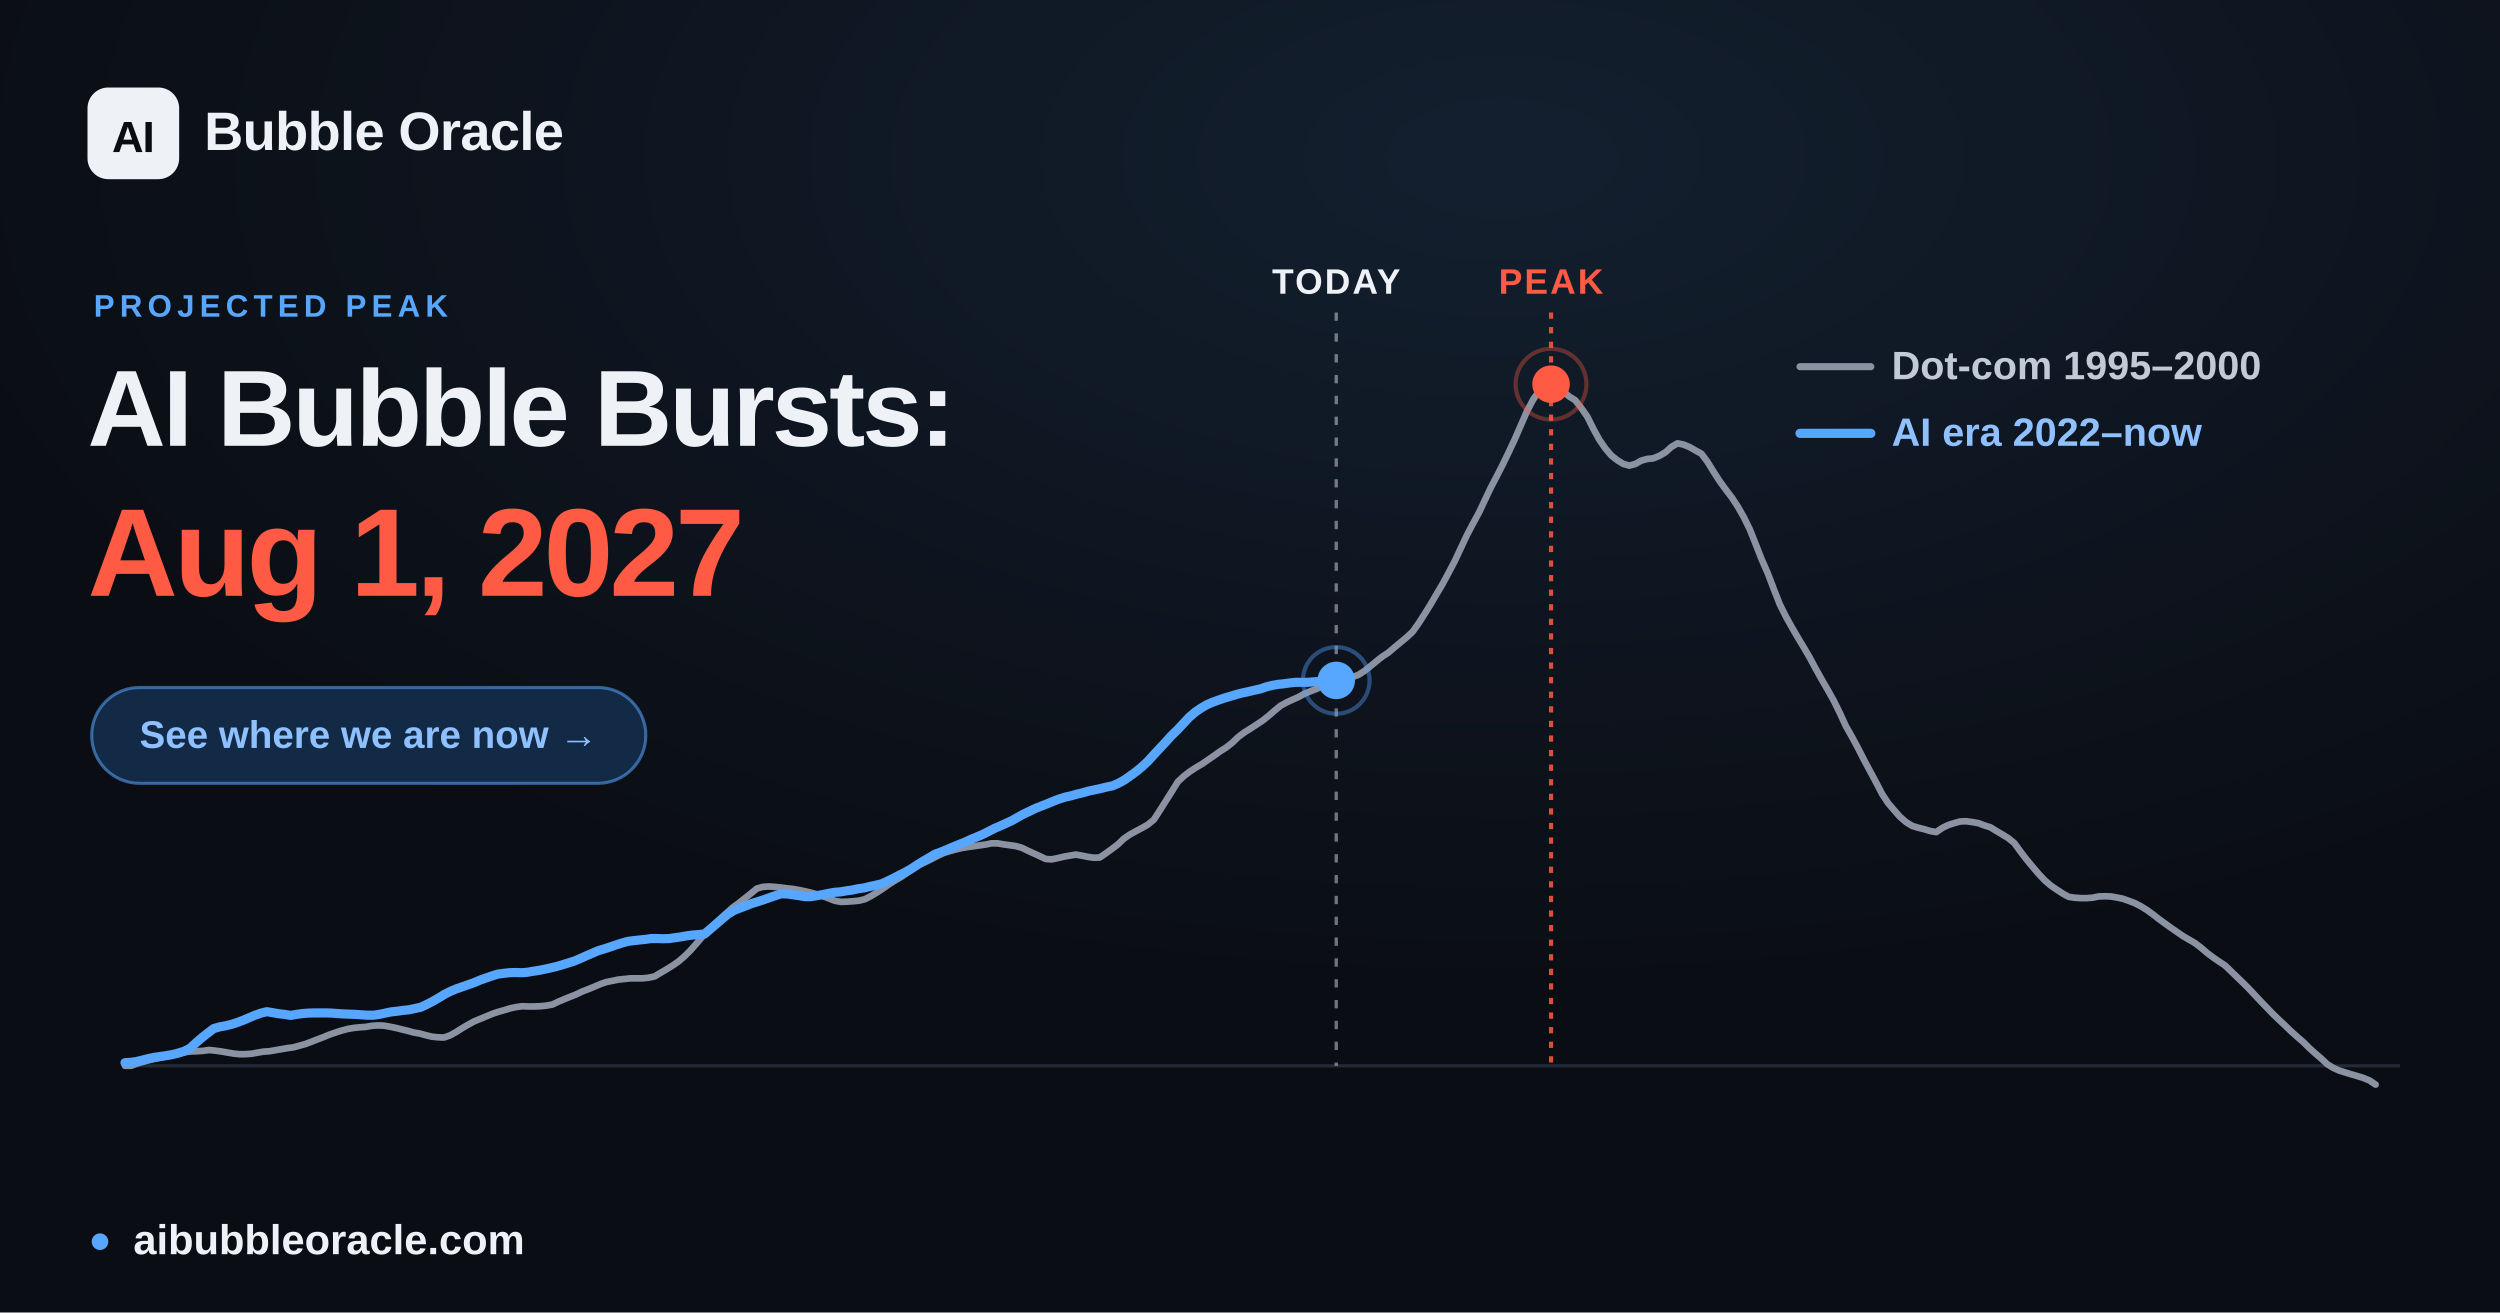
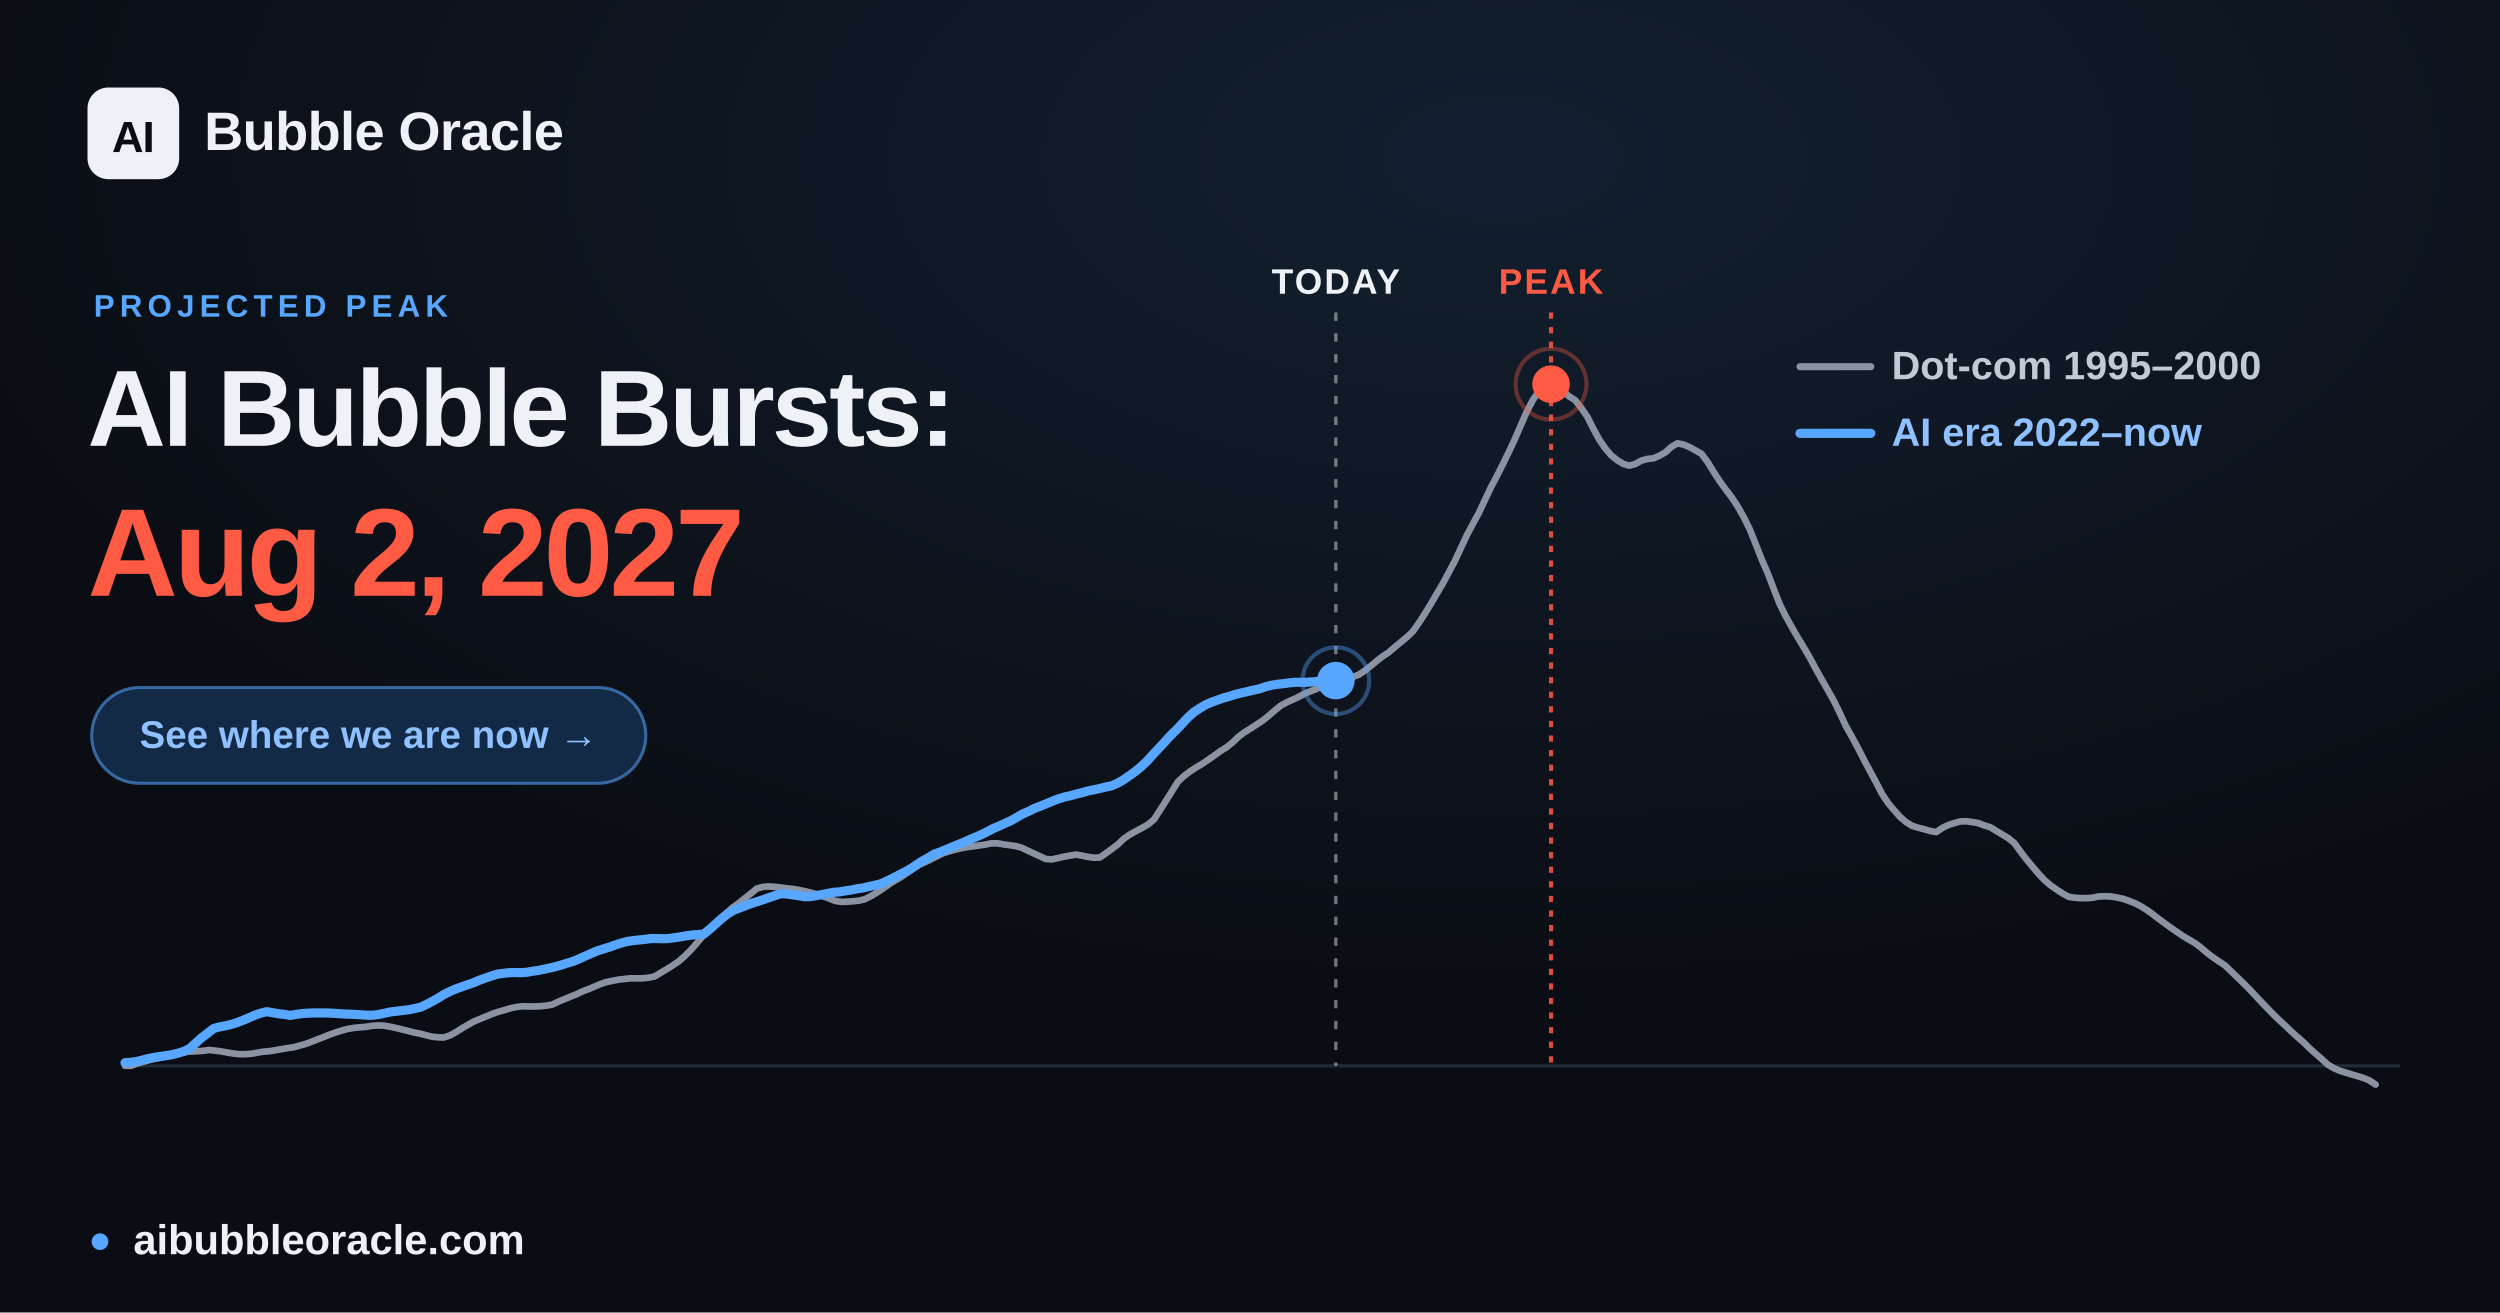
<svg xmlns="http://www.w3.org/2000/svg" width="1200" height="630" viewBox="0 0 1200 630" font-family="Arial, 'Liberation Sans', 'DejaVu Sans', sans-serif">
  <defs>
    <radialGradient id="glow" cx="60%" cy="12%" r="65%">
      <stop offset="0" stop-color="#57a6ff" stop-opacity="0.12" />
      <stop offset="1" stop-color="#57a6ff" stop-opacity="0" />
    </radialGradient>
  </defs>
  <rect width="1200" height="630" fill="#0a0d13" />
  <rect width="1200" height="630" fill="url(#glow)" />
  <line x1="60.0" y1="511.6" x2="1152.0" y2="511.6" stroke="#232b39" stroke-width="1.5" />
-   <line x1="641.4" y1="150" x2="641.4" y2="511.6" stroke="#eef1f6" stroke-opacity="0.45" stroke-width="1.6" stroke-dasharray="4 6" />
-   <text x="641.4" y="141" text-anchor="middle" font-size="17" font-weight="700" fill="#eef1f6" letter-spacing="1">TODAY</text>
+   <line x1="641.2" y1="150" x2="641.2" y2="511.6" stroke="#eef1f6" stroke-opacity="0.45" stroke-width="1.6" stroke-dasharray="4 6" />
+   <text x="641.2" y="141" text-anchor="middle" font-size="17" font-weight="700" fill="#eef1f6" letter-spacing="1">TODAY</text>
  <line x1="744.5" y1="150" x2="744.5" y2="511.6" stroke="#ff5a44" stroke-opacity="0.85" stroke-width="2" stroke-dasharray="3 4" />
  <text x="744.5" y="141" text-anchor="middle" font-size="17" font-weight="700" fill="#ff5a44" letter-spacing="1">PEAK</text>
  <polyline points="60.0,511.6 62.9,511.6 65.8,510.5 68.6,509.7 71.5,508.9 74.4,508.2 77.3,507.6 80.3,506.9 83.1,506.2 86.0,505.6 88.9,505.0 91.8,504.7 94.6,504.6 97.5,504.4 100.4,504.0 103.3,504.3 106.2,504.7 109.1,505.2 112.0,505.7 114.9,506.0 117.8,506.0 120.7,505.8 123.5,505.3 126.4,504.8 129.3,504.6 132.2,504.1 135.1,503.6 138.0,503.1 140.9,502.7 143.8,501.9 146.7,501.1 149.6,500.0 152.4,498.9 155.3,497.8 158.2,496.6 161.1,495.6 163.9,494.7 166.9,493.9 169.8,493.4 172.7,493.1 175.6,492.9 178.4,492.4 181.3,492.2 184.2,492.3 187.1,492.8 190.0,493.4 192.8,494.1 195.7,494.8 198.6,495.6 201.5,496.1 204.4,496.9 207.3,497.6 210.2,497.9 213.1,498.0 216.0,497.0 218.9,495.4 221.7,493.6 224.6,491.9 227.5,490.3 230.4,489.1 233.3,487.9 236.2,486.7 239.1,485.7 242.0,484.9 244.9,484.0 247.7,483.4 250.6,483.0 253.5,483.1 256.4,483.1 259.3,483.0 262.2,482.7 265.1,482.2 268.0,480.8 270.9,479.6 273.8,478.4 276.6,477.3 279.5,475.9 282.4,474.8 285.3,473.6 288.1,472.4 291.0,471.4 294.0,470.8 296.9,470.2 299.8,469.9 302.6,469.6 305.5,469.6 308.4,469.6 311.3,469.3 314.2,468.7 317.0,467.0 319.9,465.3 322.8,463.5 325.7,461.5 328.6,459.0 331.5,456.1 334.4,452.8 337.3,449.4 340.2,446.2 343.1,443.6 345.9,440.9 348.8,438.2 351.7,435.6 354.6,433.5 357.5,431.2 360.4,428.9 363.3,426.5 366.2,425.7 369.1,425.5 371.9,425.7 374.8,426.0 377.7,426.4 380.6,426.7 383.5,427.2 386.4,427.8 389.3,428.5 392.2,429.3 395.1,430.2 398.0,431.3 400.8,432.4 403.7,432.9 406.6,432.8 409.5,432.6 412.4,432.3 415.2,431.6 418.1,430.1 421.1,428.3 424.0,426.4 426.8,424.4 429.7,422.6 432.6,420.9 435.5,418.9 438.4,416.9 441.2,415.1 444.1,413.8 447.0,412.4 449.9,410.9 452.8,409.5 455.7,408.6 458.6,407.8 461.5,407.1 464.4,406.6 467.3,406.2 470.1,405.8 473.0,405.4 475.9,404.8 478.8,404.8 481.7,405.3 484.6,405.7 487.5,406.1 490.4,406.9 493.3,408.3 496.1,409.6 499.0,410.9 501.9,412.3 504.8,412.5 507.7,411.9 510.6,411.2 513.5,410.7 516.4,410.2 519.3,410.7 522.2,411.3 525.0,411.7 527.9,411.6 530.8,409.6 533.7,407.5 536.6,405.3 539.4,402.6 542.3,400.6 545.2,399.0 548.2,397.4 551.0,395.8 553.9,393.4 556.8,388.9 559.7,384.3 562.6,379.7 565.4,375.2 568.3,372.5 571.2,370.3 574.1,368.4 577.0,366.7 579.9,364.7 582.8,362.7 585.7,360.6 588.6,358.8 591.5,356.5 594.3,353.8 597.2,351.6 600.1,349.8 603.0,347.9 605.9,346.0 608.8,343.7 611.7,341.2 614.6,338.8 617.5,337.2 620.3,335.9 623.2,334.6 626.1,333.0 629.0,331.8 631.9,330.7 634.8,329.3 637.7,327.9 640.6,326.8 643.5,326.2 646.4,325.6 649.2,325.0 652.1,323.9 655.0,322.0 657.9,319.7 660.8,317.3 663.6,315.1 666.5,313.2 669.4,310.7 672.3,308.3 675.2,305.9 678.1,303.2 681.0,299.1 683.9,294.6 686.8,289.9 689.6,285.1 692.5,280.2 695.4,274.8 698.3,269.3 701.2,263.1 704.1,256.9 707.0,251.4 709.9,246.1 712.8,239.9 715.7,233.8 718.5,228.5 721.4,222.8 724.3,216.8 727.2,210.6 730.1,203.9 733.0,197.3 735.9,191.8 738.8,187.7 741.7,184.7 744.5,184.4 747.4,185.6 750.3,187.9 753.2,190.3 756.1,192.1 758.9,195.7 761.9,200.0 764.8,205.8 767.7,211.1 770.6,215.3 773.4,218.6 776.3,220.9 779.2,222.7 782.1,223.5 785.0,222.7 787.8,221.1 790.7,220.3 793.6,220.0 796.5,218.8 799.4,217.1 802.3,214.5 805.2,212.8 808.1,213.4 811.0,214.6 813.8,216.2 816.7,217.8 819.6,221.7 822.5,226.4 825.4,230.9 828.3,234.9 831.2,238.7 834.1,243.1 837.0,248.2 839.9,254.1 842.7,261.1 845.6,268.5 848.5,275.1 851.4,282.7 854.3,290.1 857.2,295.9 860.1,301.1 863.0,306.1 865.9,310.9 868.7,315.7 871.6,321.1 874.5,326.3 877.4,331.3 880.3,336.5 883.1,342.2 886.0,348.5 889.0,353.8 891.9,359.2 894.8,364.9 897.6,370.1 900.5,375.5 903.4,381.1 906.3,385.5 909.2,388.9 912.0,392.1 914.9,394.6 917.8,396.4 920.7,397.3 923.6,398.0 926.5,398.9 929.4,399.4 932.3,397.4 935.2,396.0 938.0,395.1 940.9,394.3 943.8,394.2 946.7,394.6 949.6,395.1 952.5,396.2 955.4,397.1 958.3,398.9 961.2,400.6 964.1,402.4 966.9,404.7 969.8,408.7 972.7,412.5 975.6,416.0 978.5,419.4 981.4,422.5 984.3,425.0 987.2,427.0 990.1,428.9 993.0,430.5 995.8,430.9 998.7,431.1 1001.6,431.1 1004.5,430.9 1007.3,430.3 1010.2,430.2 1013.2,430.3 1016.1,430.8 1019.0,431.4 1021.8,432.4 1024.7,433.5 1027.6,435.0 1030.5,436.8 1033.4,438.9 1036.2,441.1 1039.1,443.2 1042.0,445.3 1044.9,447.3 1047.8,449.3 1050.7,451.0 1053.6,452.7 1056.5,454.9 1059.4,457.4 1062.2,459.5 1065.1,461.5 1068.0,463.4 1070.9,466.2 1073.8,469.0 1076.7,471.8 1079.6,474.7 1082.5,477.8 1085.4,480.9 1088.3,483.9 1091.1,486.8 1094.0,489.6 1096.9,492.3 1099.8,495.1 1102.7,497.7 1105.6,500.2 1108.5,503.1 1111.4,505.7 1114.3,508.2 1117.2,510.9 1120.0,512.6 1122.9,513.9 1125.8,514.8 1128.7,515.7 1131.5,516.5 1134.4,517.4 1137.3,518.6 1140.3,520.6" fill="none" stroke="#8b93a3" stroke-width="3.2" stroke-linejoin="round" stroke-linecap="round" />
-   <polyline points="60.0,510.1 62.9,509.9 65.7,509.5 68.5,508.8 71.3,508.1 74.2,507.5 77.0,507.1 79.9,506.7 82.7,506.2 85.5,505.5 88.4,504.6 91.2,503.2 94.0,500.6 96.9,498.1 99.7,495.9 102.6,493.7 105.4,492.9 108.2,492.4 111.1,491.7 113.9,490.8 116.8,489.7 119.6,488.5 122.4,487.3 125.3,486.3 128.1,485.6 131.0,486.1 133.8,486.6 136.6,486.9 139.5,487.4 142.3,486.9 145.2,486.5 148.0,486.3 150.8,486.2 153.6,486.2 156.5,486.2 159.4,486.3 162.1,486.5 165.0,486.7 167.8,486.8 170.7,486.9 173.5,487.1 176.3,487.3 179.2,487.3 182.0,486.9 184.9,486.3 187.7,485.7 190.5,485.4 193.4,485.0 196.2,484.7 199.1,484.1 201.9,483.5 204.7,482.2 207.6,480.7 210.4,479.1 213.3,477.3 216.1,475.9 218.9,474.7 221.8,473.7 224.6,472.7 227.5,471.7 230.3,470.5 233.1,469.5 236.0,468.5 238.8,467.6 241.7,467.2 244.4,466.9 247.3,466.8 250.2,466.9 253.0,466.7 255.9,466.2 258.6,465.8 261.5,465.2 264.3,464.6 267.2,463.9 270.0,463.1 272.8,462.2 275.7,461.3 278.5,460.1 281.4,458.8 284.2,457.6 287.0,456.4 289.9,455.5 292.7,454.6 295.6,453.6 298.4,452.7 301.2,451.9 304.1,451.5 306.9,451.2 309.8,450.9 312.6,450.5 315.4,450.5 318.3,450.6 321.1,450.5 324.0,450.1 326.8,449.7 329.6,449.2 332.5,448.8 335.3,448.6 338.2,448.3 340.9,446.0 343.8,443.5 346.7,441.0 349.5,438.7 352.3,437.0 355.1,435.9 358.0,434.8 360.8,433.7 363.7,432.8 366.5,431.9 369.3,430.9 372.2,429.9 375.0,429.0 377.9,429.1 380.7,429.5 383.5,429.9 386.4,430.4 389.2,430.4 392.1,429.9 394.9,429.4 397.7,428.8 400.6,428.3 403.4,428.1 406.3,427.6 409.1,427.2 411.9,426.6 414.8,426.2 417.6,425.5 420.4,424.9 423.3,424.2 426.1,422.9 429.0,421.5 431.8,420.0 434.6,418.6 437.4,417.0 440.3,415.1 443.2,413.3 446.0,411.7 448.8,410.0 451.6,409.0 454.5,407.8 457.3,406.6 460.2,405.4 463.0,404.3 465.8,403.0 468.7,401.8 471.5,400.6 474.3,399.2 477.2,397.7 480.0,396.5 482.9,395.2 485.7,393.9 488.5,392.3 491.4,390.7 494.2,389.4 497.1,388.0 499.9,386.9 502.7,385.8 505.6,384.6 508.4,383.5 511.3,382.6 514.1,382.0 516.9,381.2 519.8,380.5 522.6,379.7 525.5,379.1 528.3,378.5 531.1,377.8 534.0,377.2 536.8,376.0 539.7,374.4 542.4,372.5 545.3,370.4 548.1,368.1 551.0,365.4 553.8,362.3 556.6,359.3 559.5,356.2 562.3,353.1 565.2,350.3 568.0,347.3 570.8,344.3 573.7,341.8 576.5,339.9 579.4,338.2 582.2,337.0 585.0,336.0 587.9,335.0 590.7,334.2 593.6,333.3 596.4,332.6 599.2,332.0 602.1,331.3 604.9,330.7 607.8,329.7 610.6,329.0 613.4,328.5 616.3,328.2 619.1,327.8 622.0,327.5 624.7,327.5 627.6,327.5 630.5,327.3 633.3,327.1 636.2,326.9 638.9,326.8 641.4,326.6" fill="none" stroke="#57a6ff" stroke-width="4.4" stroke-linejoin="round" stroke-linecap="round" />
-   <circle cx="641.4" cy="326.6" r="9" fill="#57a6ff" />
-   <circle cx="641.4" cy="326.6" r="16" fill="none" stroke="#57a6ff" stroke-opacity="0.4" stroke-width="2" />
+   <polyline points="60.0,510.1 62.8,509.9 65.7,509.5 68.5,508.8 71.3,508.1 74.2,507.5 77.0,507.1 79.9,506.7 82.7,506.2 85.5,505.5 88.4,504.6 91.2,503.2 94.0,500.6 96.8,498.1 99.7,495.9 102.5,493.7 105.4,492.9 108.2,492.4 111.0,491.7 113.9,490.8 116.7,489.7 119.6,488.5 122.3,487.3 125.2,486.3 128.0,485.6 130.9,486.1 133.7,486.6 136.5,486.9 139.4,487.4 142.2,486.9 145.1,486.5 147.9,486.3 150.7,486.2 153.6,486.2 156.4,486.2 159.2,486.3 162.0,486.5 164.9,486.7 167.7,486.8 170.6,486.9 173.4,487.1 176.2,487.3 179.1,487.3 181.9,486.9 184.8,486.3 187.6,485.7 190.4,485.4 193.2,485.0 196.1,484.7 198.9,484.1 201.8,483.5 204.6,482.2 207.4,480.7 210.3,479.1 213.1,477.3 216.0,475.9 218.7,474.7 221.6,473.7 224.4,472.7 227.3,471.7 230.1,470.5 232.9,469.5 235.8,468.5 238.6,467.6 241.5,467.2 244.3,466.9 247.1,466.8 249.9,466.9 252.8,466.7 255.6,466.2 258.4,465.8 261.3,465.2 264.1,464.6 267.0,463.9 269.8,463.1 272.6,462.2 275.5,461.3 278.3,460.1 281.2,458.8 283.9,457.6 286.8,456.4 289.6,455.5 292.5,454.6 295.3,453.6 298.1,452.7 301.0,451.9 303.8,451.5 306.7,451.2 309.5,450.9 312.3,450.5 315.1,450.5 318.0,450.6 320.8,450.5 323.7,450.1 326.5,449.7 329.3,449.2 332.2,448.8 335.0,448.6 337.9,448.3 340.7,446.0 343.5,443.5 346.3,441.0 349.2,438.7 352.0,437.0 354.8,435.9 357.7,434.8 360.5,433.7 363.4,432.8 366.2,431.9 369.0,430.9 371.9,429.9 374.7,429.0 377.6,429.1 380.3,429.5 383.2,429.9 386.0,430.4 388.9,430.4 391.7,429.9 394.5,429.4 397.4,428.8 400.2,428.3 403.1,428.1 405.9,427.6 408.7,427.2 411.5,426.6 414.4,426.2 417.2,425.5 420.0,424.9 422.9,424.2 425.7,422.9 428.6,421.5 431.4,420.0 434.2,418.6 437.1,417.0 439.9,415.1 442.7,413.3 445.6,411.7 448.4,410.0 451.2,409.0 454.1,407.8 456.9,406.6 459.8,405.4 462.6,404.3 465.4,403.0 468.3,401.8 471.1,400.6 473.9,399.2 476.7,397.7 479.6,396.5 482.4,395.2 485.3,393.9 488.1,392.3 490.9,390.7 493.8,389.4 496.6,388.0 499.5,386.9 502.2,385.8 505.1,384.6 507.9,383.5 510.8,382.6 513.6,382.0 516.4,381.2 519.3,380.5 522.1,379.7 525.0,379.1 527.8,378.5 530.6,377.8 533.5,377.2 536.3,376.0 539.1,374.4 541.9,372.5 544.8,370.4 547.6,368.1 550.5,365.4 553.3,362.3 556.1,359.3 559.0,356.2 561.8,353.1 564.7,350.3 567.5,347.3 570.3,344.3 573.1,341.8 576.0,339.9 578.8,338.2 581.7,337.0 584.5,336.0 587.3,335.0 590.2,334.2 593.0,333.3 595.9,332.6 598.6,332.0 601.5,331.3 604.3,330.7 607.2,329.7 610.0,329.0 612.8,328.5 615.7,328.2 618.5,327.8 621.4,327.5 624.2,327.5 627.0,327.5 629.8,327.3 632.7,327.1 635.5,326.9 638.3,326.8 641.2,326.7" fill="none" stroke="#57a6ff" stroke-width="4.4" stroke-linejoin="round" stroke-linecap="round" />
+   <circle cx="641.2" cy="326.7" r="9" fill="#57a6ff" />
+   <circle cx="641.2" cy="326.7" r="16" fill="none" stroke="#57a6ff" stroke-opacity="0.4" stroke-width="2" />
  <circle cx="744.5" cy="184.4" r="17" fill="none" stroke="#ff5a44" stroke-opacity="0.35" stroke-width="2" />
  <circle cx="744.5" cy="184.4" r="9" fill="#ff5a44" />
  <g font-size="19" font-weight="600">
    <line x1="864" y1="176" x2="898" y2="176" stroke="#8b93a3" stroke-width="3.4" stroke-linecap="round" />
    <text x="908" y="182" fill="#c2cad6">Dot-com  1995–2000</text>
    <line x1="864" y1="208" x2="898" y2="208" stroke="#57a6ff" stroke-width="4.4" stroke-linecap="round" />
    <text x="908" y="214" fill="#8fc0ff">AI era  2022–now</text>
  </g>
  <rect x="42" y="42" width="44" height="44" rx="10" fill="#eef1f6" />
  <text x="64" y="73" text-anchor="middle" font-size="21" font-weight="800" fill="#0a0d13" letter-spacing="-0.5">AI</text>
  <text x="98" y="72" font-size="26" font-weight="700" fill="#eef1f6" letter-spacing="-0.3">Bubble Oracle</text>
  <text x="45" y="152" font-size="15" font-weight="700" fill="#57a6ff" letter-spacing="2.5">PROJECTED PEAK</text>
  <text x="42" y="214" font-size="52" font-weight="800" fill="#eef1f6" letter-spacing="-1.4">AI Bubble Bursts:</text>
-   <text x="42" y="286" font-size="60" font-weight="800" fill="#ff5a44" letter-spacing="-1.8">Aug 1, 2027</text>
+   <text x="42" y="286" font-size="60" font-weight="800" fill="#ff5a44" letter-spacing="-1.8">Aug 2, 2027</text>
  <rect x="44" y="330" width="266" height="46" rx="23" fill="#122a45" stroke="#57a6ff" stroke-opacity="0.55" stroke-width="1.5" />
  <text x="177" y="359" text-anchor="middle" font-size="18.5" font-weight="700" fill="#8fc0ff">See where we are now  →</text>
  <circle cx="48" cy="596" r="4" fill="#57a6ff" />
  <text x="64" y="602" font-size="20" font-weight="600" fill="#eef1f6">aibubbleoracle.com</text>
</svg>
